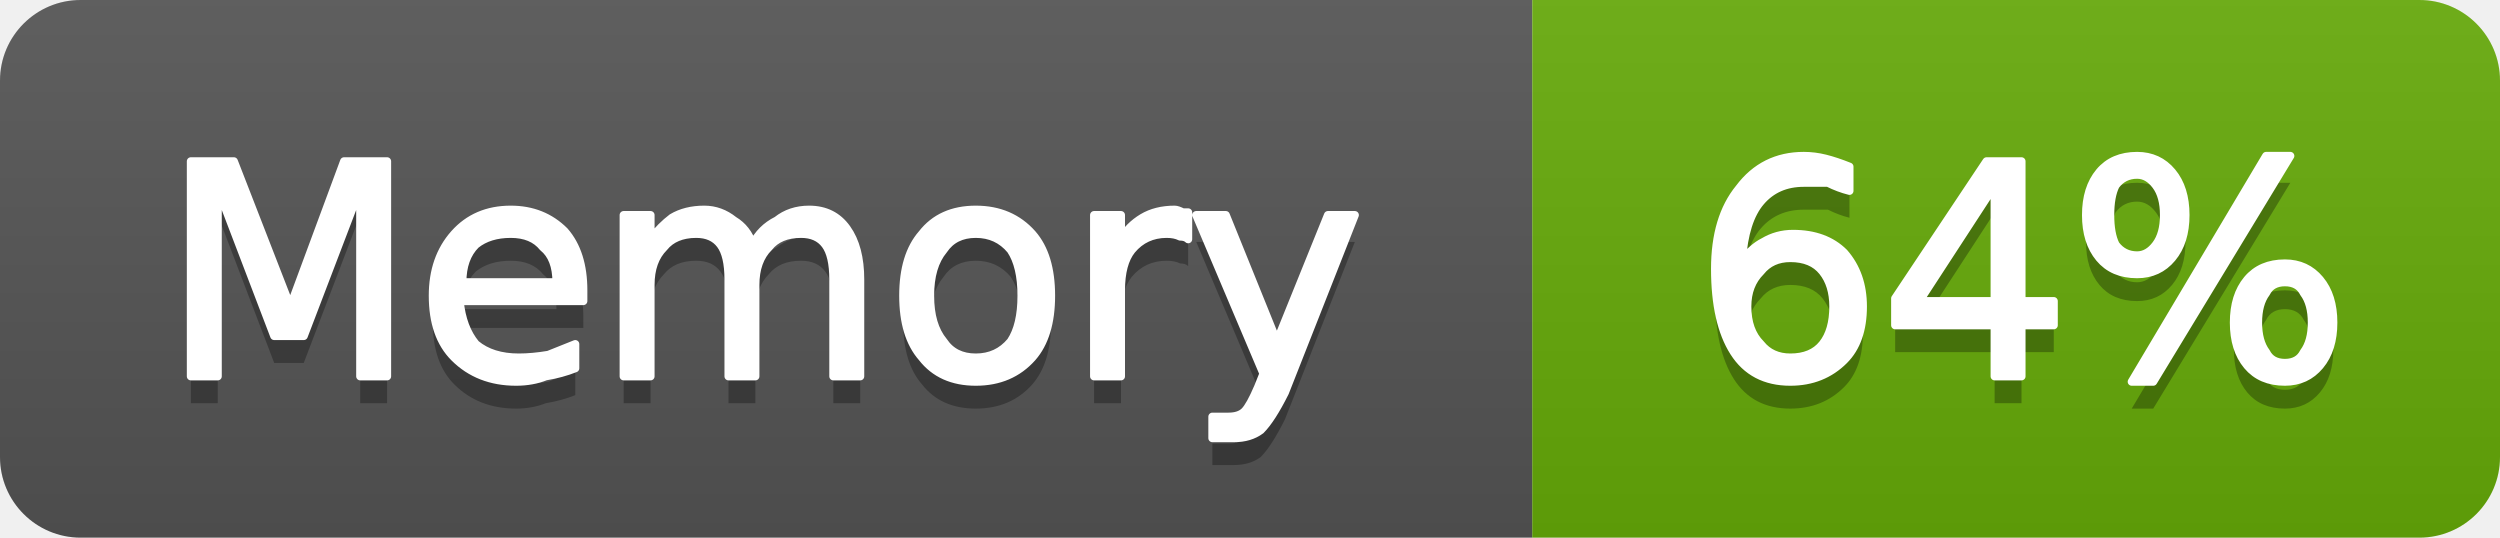
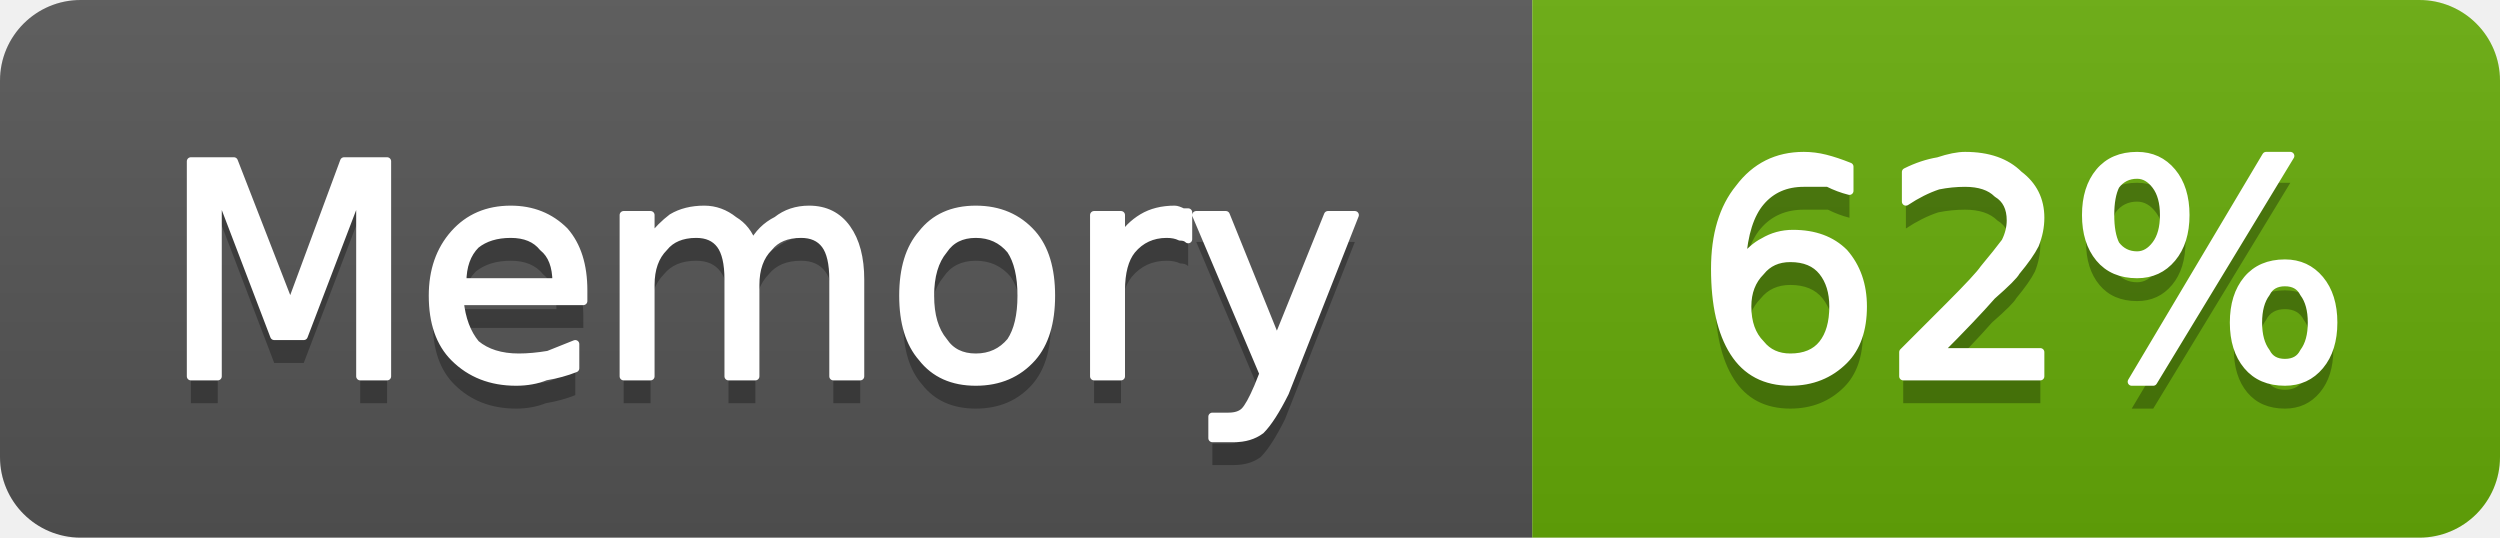
- <svg xmlns="http://www.w3.org/2000/svg" width="93" height="20" viewBox="0 0 93 20" role="img" aria-label="Memory: 64%">
+ <svg xmlns="http://www.w3.org/2000/svg" width="93" height="20" viewBox="0 0 93 20" role="img" aria-label="Memory: 62%">
  <linearGradient id="g-cluster_memory_usage" x2="0" y2="100%">
    <stop offset="0" stop-color="#bbb" stop-opacity=".1" />
    <stop offset="1" stop-opacity=".1" />
  </linearGradient>
  <clipPath id="r-cluster_memory_usage">
    <rect width="93" height="20" rx="3" fill="#fff" />
  </clipPath>
  <g clip-path="url(#r-cluster_memory_usage)">
    <rect width="57" height="20" fill="#555" />
    <rect x="57" width="36" height="20" fill="#67ac09" />
    <rect width="93" height="20" fill="url(#g-cluster_memory_usage)" />
    <path transform="translate(0 1)" fill="#010101" fill-opacity=".3" d="M7.1 6.0L8.7 6.0L10.8 11.4L12.8 6.0L14.4 6.0L14.4 14.0L13.4 14.0L13.4 7.0L11.3 12.5L10.2 12.5L8.1 7.0L8.1 14.0L7.1 14.0L7.1 6.0ZM21.7 10.8L21.7 11.2L17.1 11.2Q17.2 12.2 17.7 12.8Q18.3 13.3 19.3 13.3Q19.8 13.3 20.4 13.2Q20.9 13.0 21.4 12.8L21.4 13.7Q20.9 13.9 20.3 14.0Q19.8 14.2 19.2 14.2Q17.8 14.2 16.9 13.3Q16.1 12.5 16.1 11.0Q16.1 9.6 16.9 8.7Q17.7 7.8 19.0 7.8Q20.2 7.8 21.0 8.6Q21.7 9.4 21.7 10.8ZM20.7 10.5Q20.7 9.6 20.2 9.2Q19.8 8.7 19.0 8.7Q18.2 8.7 17.7 9.1Q17.2 9.6 17.2 10.5L20.7 10.5ZM28.0 9.1Q28.3 8.5 28.9 8.2Q29.4 7.8 30.1 7.8Q31.0 7.8 31.5 8.5Q32.0 9.2 32.0 10.4L32.0 14.0L31.0 14.0L31.0 10.4Q31.0 9.5 30.7 9.1Q30.4 8.7 29.8 8.7Q29.0 8.7 28.6 9.2Q28.1 9.7 28.1 10.6L28.1 14.0L27.1 14.0L27.1 10.4Q27.1 9.5 26.8 9.1Q26.5 8.7 25.9 8.7Q25.1 8.7 24.7 9.2Q24.2 9.7 24.2 10.6L24.2 14.0L23.2 14.0L23.2 8.0L24.2 8.0L24.2 8.9Q24.6 8.4 25.0 8.1Q25.5 7.8 26.2 7.8Q26.8 7.8 27.3 8.2Q27.8 8.5 28.0 9.1ZM36.3 8.7Q35.5 8.7 35.1 9.3Q34.6 9.9 34.6 11.0Q34.6 12.1 35.1 12.7Q35.5 13.3 36.3 13.3Q37.1 13.3 37.6 12.7Q38.0 12.1 38.0 11.0Q38.0 9.9 37.6 9.3Q37.1 8.7 36.3 8.7ZM36.3 7.8Q37.6 7.8 38.4 8.7Q39.1 9.5 39.1 11.0Q39.1 12.5 38.4 13.3Q37.6 14.2 36.3 14.2Q35.0 14.2 34.3 13.3Q33.6 12.5 33.6 11.0Q33.6 9.5 34.3 8.7Q35.0 7.8 36.3 7.8ZM44.2 8.9Q44.1 8.8 43.9 8.8Q43.7 8.7 43.4 8.7Q42.6 8.7 42.1 9.3Q41.7 9.8 41.7 10.8L41.7 14.0L40.7 14.0L40.7 8.0L41.7 8.0L41.7 8.9Q42.0 8.4 42.5 8.1Q43.0 7.8 43.7 7.8Q43.8 7.8 44.0 7.9Q44.1 7.9 44.2 7.9L44.2 8.9ZM47.8 14.6Q47.3 15.6 46.9 16.0Q46.5 16.3 45.9 16.3L45.1 16.3L45.1 15.5L45.7 15.5Q46.1 15.5 46.3 15.3Q46.5 15.1 46.8 14.4L47.0 13.9L44.5 8.0L45.6 8.0L47.5 12.7L49.4 8.0L50.4 8.0L47.8 14.6Z" />
    <path fill="#fff" stroke="#fff" stroke-width="0.3" stroke-linejoin="round" d="M7.1 6.0L8.7 6.0L10.8 11.4L12.8 6.0L14.4 6.0L14.4 14.0L13.4 14.0L13.4 7.0L11.3 12.5L10.2 12.5L8.1 7.0L8.1 14.0L7.1 14.0L7.1 6.0ZM21.7 10.8L21.7 11.2L17.1 11.2Q17.2 12.2 17.7 12.8Q18.3 13.3 19.3 13.3Q19.8 13.3 20.4 13.2Q20.9 13.0 21.4 12.8L21.4 13.7Q20.9 13.9 20.3 14.0Q19.8 14.2 19.2 14.2Q17.8 14.2 16.9 13.3Q16.1 12.5 16.1 11.0Q16.1 9.6 16.9 8.7Q17.7 7.8 19.0 7.8Q20.2 7.8 21.0 8.6Q21.7 9.4 21.7 10.8ZM20.7 10.5Q20.7 9.6 20.2 9.2Q19.8 8.7 19.0 8.7Q18.2 8.7 17.7 9.1Q17.2 9.6 17.2 10.5L20.7 10.5ZM28.0 9.1Q28.3 8.5 28.9 8.2Q29.4 7.8 30.1 7.8Q31.0 7.8 31.5 8.5Q32.0 9.2 32.0 10.4L32.0 14.0L31.0 14.0L31.0 10.4Q31.0 9.5 30.7 9.1Q30.4 8.7 29.8 8.7Q29.0 8.7 28.6 9.2Q28.1 9.7 28.1 10.6L28.1 14.0L27.1 14.0L27.1 10.4Q27.1 9.5 26.8 9.1Q26.5 8.7 25.9 8.7Q25.1 8.7 24.7 9.2Q24.2 9.7 24.2 10.6L24.2 14.0L23.2 14.0L23.2 8.0L24.2 8.0L24.2 8.9Q24.6 8.4 25.0 8.1Q25.5 7.8 26.2 7.8Q26.8 7.8 27.3 8.2Q27.8 8.5 28.0 9.1ZM36.3 8.7Q35.5 8.7 35.1 9.3Q34.6 9.9 34.6 11.0Q34.6 12.1 35.1 12.7Q35.5 13.3 36.3 13.3Q37.1 13.3 37.6 12.7Q38.0 12.1 38.0 11.0Q38.0 9.9 37.6 9.3Q37.1 8.7 36.3 8.7ZM36.3 7.8Q37.6 7.8 38.4 8.7Q39.1 9.5 39.1 11.0Q39.1 12.5 38.4 13.3Q37.6 14.2 36.3 14.2Q35.0 14.2 34.3 13.3Q33.6 12.5 33.6 11.0Q33.6 9.5 34.3 8.7Q35.0 7.8 36.3 7.8ZM44.2 8.9Q44.1 8.8 43.9 8.8Q43.7 8.7 43.4 8.7Q42.6 8.7 42.1 9.3Q41.7 9.8 41.7 10.8L41.7 14.0L40.7 14.0L40.7 8.0L41.7 8.0L41.7 8.9Q42.0 8.4 42.5 8.1Q43.0 7.8 43.7 7.8Q43.8 7.8 44.0 7.9Q44.1 7.9 44.2 7.9L44.2 8.9ZM47.8 14.6Q47.3 15.6 46.9 16.0Q46.5 16.3 45.9 16.3L45.1 16.3L45.1 15.5L45.7 15.5Q46.1 15.5 46.3 15.3Q46.5 15.1 46.8 14.4L47.0 13.9L44.5 8.0L45.6 8.0L47.5 12.7L49.4 8.0L50.4 8.0L47.8 14.6Z" />
-     <path transform="translate(0 1)" fill="#010101" fill-opacity=".3" d="M66.6 9.6Q65.9 9.6 65.5 10.1Q65.0 10.6 65.0 11.4Q65.0 12.3 65.5 12.8Q65.9 13.3 66.6 13.3Q67.4 13.3 67.8 12.8Q68.2 12.3 68.2 11.4Q68.2 10.6 67.8 10.1Q67.4 9.6 66.6 9.6ZM68.8 6.2L68.8 7.1Q68.4 7.0 68.0 6.8Q67.5 6.8 67.1 6.8Q66.1 6.8 65.5 7.5Q64.9 8.2 64.8 9.7Q65.2 9.2 65.6 9.0Q66.1 8.7 66.7 8.7Q67.9 8.7 68.6 9.4Q69.3 10.2 69.3 11.4Q69.3 12.7 68.6 13.4Q67.8 14.2 66.6 14.2Q65.2 14.2 64.5 13.1Q63.8 12.0 63.8 10.0Q63.8 8.1 64.7 7.0Q65.6 5.8 67.1 5.8Q67.5 5.8 67.9 5.9Q68.3 6.0 68.8 6.2ZM74.2 6.9L71.4 11.2L74.2 11.2L74.2 6.9ZM73.9 6.0L75.2 6.0L75.2 11.2L76.4 11.2L76.4 12.1L75.2 12.1L75.2 14.0L74.2 14.0L74.2 12.1L70.5 12.1L70.5 11.1L73.9 6.0ZM85.0 10.5Q84.5 10.5 84.3 10.9Q84.0 11.3 84.0 12.0Q84.0 12.7 84.3 13.1Q84.5 13.5 85.0 13.5Q85.5 13.5 85.7 13.1Q86.0 12.7 86.0 12.0Q86.0 11.3 85.7 10.9Q85.5 10.5 85.0 10.5ZM85.0 9.8Q85.8 9.8 86.3 10.4Q86.8 11.0 86.8 12.0Q86.8 13.0 86.3 13.6Q85.8 14.2 85.0 14.2Q84.1 14.2 83.6 13.6Q83.1 13.0 83.1 12.0Q83.1 11.0 83.6 10.4Q84.1 9.8 85.0 9.8ZM79.5 6.5Q79.0 6.5 78.7 6.9Q78.5 7.3 78.5 8.0Q78.5 8.7 78.7 9.1Q79.0 9.5 79.5 9.5Q79.9 9.5 80.2 9.1Q80.5 8.7 80.5 8.0Q80.5 7.3 80.2 6.9Q79.9 6.5 79.5 6.5ZM84.3 5.8L85.2 5.8L80.1 14.2L79.3 14.2L84.3 5.8ZM79.5 5.8Q80.3 5.8 80.8 6.4Q81.3 7.0 81.3 8.0Q81.3 9.0 80.8 9.6Q80.3 10.2 79.5 10.2Q78.6 10.2 78.1 9.6Q77.6 9.0 77.6 8.0Q77.6 7.0 78.1 6.4Q78.6 5.8 79.5 5.8Z" />
-     <path fill="#fff" stroke="#fff" stroke-width="0.3" stroke-linejoin="round" d="M66.6 9.6Q65.9 9.6 65.5 10.1Q65.0 10.6 65.0 11.4Q65.0 12.3 65.5 12.8Q65.9 13.3 66.6 13.3Q67.4 13.3 67.8 12.8Q68.2 12.3 68.2 11.4Q68.2 10.6 67.8 10.1Q67.4 9.6 66.6 9.6ZM68.8 6.2L68.8 7.1Q68.4 7.0 68.0 6.8Q67.5 6.8 67.1 6.8Q66.1 6.8 65.5 7.5Q64.9 8.2 64.8 9.7Q65.2 9.2 65.6 9.0Q66.1 8.7 66.7 8.7Q67.9 8.7 68.6 9.4Q69.3 10.2 69.3 11.4Q69.3 12.7 68.6 13.4Q67.8 14.2 66.6 14.2Q65.2 14.2 64.5 13.1Q63.8 12.0 63.8 10.0Q63.8 8.1 64.7 7.0Q65.6 5.8 67.1 5.8Q67.5 5.8 67.9 5.9Q68.3 6.0 68.8 6.2ZM74.2 6.9L71.4 11.2L74.2 11.2L74.2 6.9ZM73.9 6.0L75.2 6.0L75.2 11.2L76.4 11.2L76.4 12.1L75.2 12.1L75.2 14.0L74.2 14.0L74.2 12.1L70.5 12.1L70.5 11.1L73.9 6.0ZM85.0 10.5Q84.5 10.5 84.3 10.9Q84.0 11.3 84.0 12.0Q84.0 12.7 84.3 13.1Q84.5 13.5 85.0 13.5Q85.5 13.5 85.7 13.1Q86.0 12.7 86.0 12.0Q86.0 11.3 85.7 10.9Q85.5 10.5 85.0 10.5ZM85.0 9.8Q85.8 9.8 86.3 10.4Q86.8 11.0 86.8 12.0Q86.8 13.0 86.3 13.6Q85.8 14.2 85.0 14.2Q84.1 14.2 83.6 13.6Q83.1 13.0 83.1 12.0Q83.1 11.0 83.6 10.4Q84.1 9.8 85.0 9.8ZM79.5 6.5Q79.0 6.5 78.7 6.9Q78.5 7.3 78.5 8.0Q78.5 8.7 78.7 9.1Q79.0 9.5 79.5 9.5Q79.9 9.5 80.2 9.1Q80.5 8.7 80.5 8.0Q80.5 7.3 80.2 6.9Q79.9 6.5 79.5 6.5ZM84.3 5.8L85.2 5.8L80.1 14.2L79.3 14.2L84.3 5.8ZM79.5 5.8Q80.3 5.8 80.8 6.4Q81.3 7.0 81.3 8.0Q81.3 9.0 80.8 9.6Q80.3 10.2 79.5 10.2Q78.6 10.2 78.1 9.6Q77.6 9.0 77.6 8.0Q77.6 7.0 78.1 6.4Q78.6 5.8 79.5 5.8Z" />
+     <path transform="translate(0 1)" fill="#010101" fill-opacity=".3" d="M66.6 9.6Q65.9 9.6 65.5 10.1Q65.0 10.6 65.0 11.4Q65.0 12.3 65.5 12.8Q65.9 13.3 66.6 13.3Q67.4 13.3 67.8 12.8Q68.2 12.3 68.2 11.4Q68.2 10.6 67.8 10.1Q67.4 9.6 66.6 9.6ZM68.8 6.2L68.8 7.1Q68.4 7.0 68.0 6.8Q67.5 6.8 67.1 6.8Q66.1 6.8 65.5 7.5Q64.9 8.2 64.8 9.7Q65.2 9.2 65.6 9.0Q66.1 8.7 66.7 8.7Q67.9 8.7 68.6 9.4Q69.3 10.2 69.3 11.4Q69.3 12.7 68.6 13.4Q67.8 14.2 66.6 14.2Q65.2 14.2 64.5 13.1Q63.8 12.0 63.8 10.0Q63.8 8.1 64.7 7.0Q65.6 5.8 67.1 5.8Q67.5 5.8 67.9 5.9Q68.3 6.0 68.8 6.2ZM72.1 13.1L75.9 13.1L75.9 14.0L70.8 14.0L70.8 13.1Q71.4 12.5 72.5 11.4Q73.6 10.3 73.8 10.0Q74.3 9.4 74.6 9.0Q74.8 8.6 74.8 8.2Q74.8 7.5 74.3 7.2Q73.9 6.8 73.1 6.8Q72.6 6.8 72.1 6.9Q71.5 7.1 70.9 7.5L70.9 6.4Q71.5 6.1 72.1 6.0Q72.7 5.8 73.1 5.8Q74.4 5.8 75.1 6.5Q75.9 7.1 75.9 8.1Q75.9 8.6 75.7 9.1Q75.5 9.5 75.0 10.1Q74.9 10.3 74.1 11.0Q73.4 11.8 72.1 13.1ZM85.0 10.5Q84.5 10.5 84.3 10.9Q84.0 11.3 84.0 12.0Q84.0 12.7 84.3 13.1Q84.5 13.5 85.0 13.5Q85.5 13.5 85.7 13.1Q86.0 12.7 86.0 12.0Q86.0 11.3 85.7 10.9Q85.5 10.5 85.0 10.5ZM85.0 9.8Q85.8 9.8 86.3 10.4Q86.8 11.0 86.8 12.0Q86.8 13.0 86.3 13.6Q85.8 14.2 85.0 14.2Q84.1 14.2 83.6 13.6Q83.1 13.0 83.1 12.0Q83.1 11.0 83.6 10.4Q84.1 9.8 85.0 9.8ZM79.5 6.5Q79.0 6.5 78.7 6.9Q78.5 7.3 78.5 8.0Q78.5 8.7 78.7 9.1Q79.0 9.5 79.5 9.5Q79.9 9.5 80.2 9.1Q80.5 8.7 80.5 8.0Q80.5 7.3 80.2 6.9Q79.9 6.5 79.5 6.5ZM84.3 5.8L85.2 5.8L80.1 14.2L79.3 14.2L84.3 5.8ZM79.5 5.8Q80.3 5.8 80.8 6.4Q81.3 7.0 81.3 8.0Q81.3 9.0 80.8 9.6Q80.3 10.2 79.5 10.2Q78.6 10.2 78.1 9.6Q77.6 9.0 77.6 8.0Q77.6 7.0 78.1 6.4Q78.6 5.8 79.5 5.8Z" />
+     <path fill="#fff" stroke="#fff" stroke-width="0.3" stroke-linejoin="round" d="M66.6 9.6Q65.9 9.6 65.5 10.1Q65.0 10.6 65.0 11.4Q65.0 12.3 65.5 12.8Q65.9 13.3 66.6 13.3Q67.4 13.3 67.8 12.8Q68.2 12.3 68.2 11.4Q68.2 10.6 67.8 10.1Q67.4 9.6 66.6 9.6ZM68.8 6.2L68.8 7.1Q68.4 7.0 68.0 6.8Q67.5 6.8 67.1 6.8Q66.1 6.8 65.5 7.5Q64.9 8.2 64.8 9.7Q65.2 9.2 65.6 9.0Q66.1 8.7 66.7 8.7Q67.9 8.7 68.6 9.4Q69.3 10.2 69.3 11.4Q69.3 12.7 68.6 13.4Q67.8 14.2 66.6 14.2Q65.2 14.2 64.5 13.1Q63.8 12.0 63.8 10.0Q63.8 8.1 64.7 7.0Q65.6 5.8 67.1 5.8Q67.5 5.8 67.9 5.9Q68.3 6.0 68.8 6.2ZM72.1 13.1L75.9 13.1L75.9 14.0L70.8 14.0L70.8 13.1Q71.4 12.5 72.5 11.4Q73.6 10.3 73.8 10.0Q74.3 9.4 74.6 9.0Q74.8 8.6 74.8 8.2Q74.8 7.5 74.3 7.2Q73.9 6.8 73.1 6.8Q72.6 6.8 72.1 6.9Q71.5 7.1 70.9 7.5L70.9 6.4Q71.5 6.1 72.1 6.0Q72.7 5.8 73.1 5.8Q74.4 5.8 75.1 6.5Q75.9 7.1 75.9 8.1Q75.9 8.6 75.7 9.1Q75.5 9.5 75.0 10.1Q74.9 10.3 74.1 11.0Q73.4 11.8 72.1 13.1ZM85.0 10.5Q84.5 10.5 84.3 10.9Q84.0 11.3 84.0 12.0Q84.0 12.7 84.3 13.1Q84.5 13.5 85.0 13.5Q85.5 13.5 85.7 13.1Q86.0 12.7 86.0 12.0Q86.0 11.3 85.7 10.9Q85.5 10.5 85.0 10.5ZM85.0 9.8Q85.8 9.8 86.3 10.4Q86.8 11.0 86.8 12.0Q86.8 13.0 86.3 13.6Q85.8 14.2 85.0 14.2Q84.1 14.2 83.6 13.6Q83.1 13.0 83.1 12.0Q83.1 11.0 83.6 10.4Q84.1 9.8 85.0 9.8ZM79.5 6.5Q79.0 6.5 78.7 6.9Q78.5 7.3 78.5 8.0Q78.5 8.7 78.7 9.1Q79.0 9.5 79.5 9.5Q79.9 9.5 80.2 9.1Q80.5 8.7 80.5 8.0Q80.5 7.3 80.2 6.9Q79.9 6.5 79.5 6.5ZM84.3 5.8L85.2 5.8L80.1 14.2L79.3 14.2L84.3 5.8ZM79.5 5.8Q80.3 5.8 80.8 6.4Q81.3 7.0 81.3 8.0Q81.3 9.0 80.8 9.6Q80.3 10.2 79.5 10.2Q78.6 10.2 78.1 9.6Q77.6 9.0 77.6 8.0Q77.6 7.0 78.1 6.4Q78.6 5.8 79.5 5.8Z" />
  </g>
</svg>
